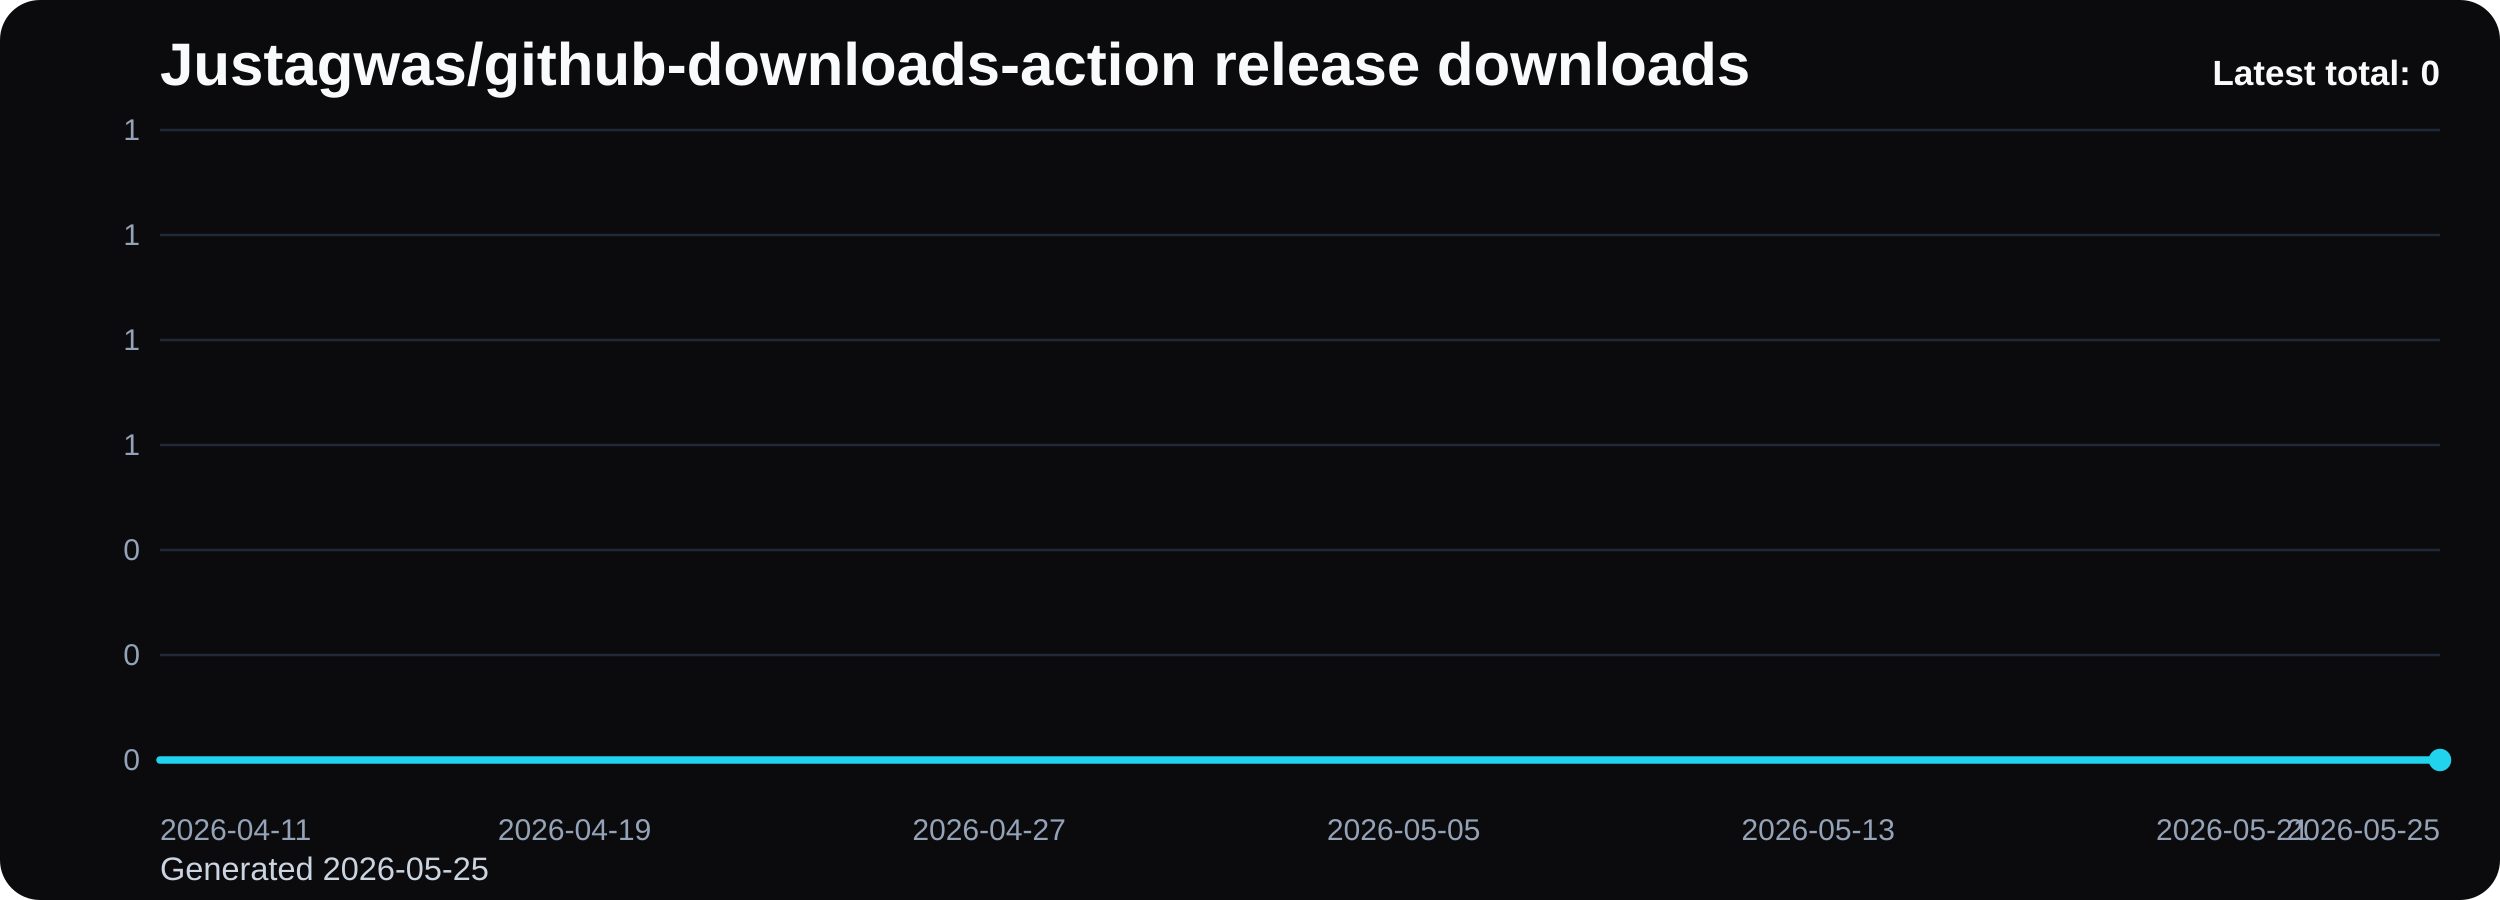
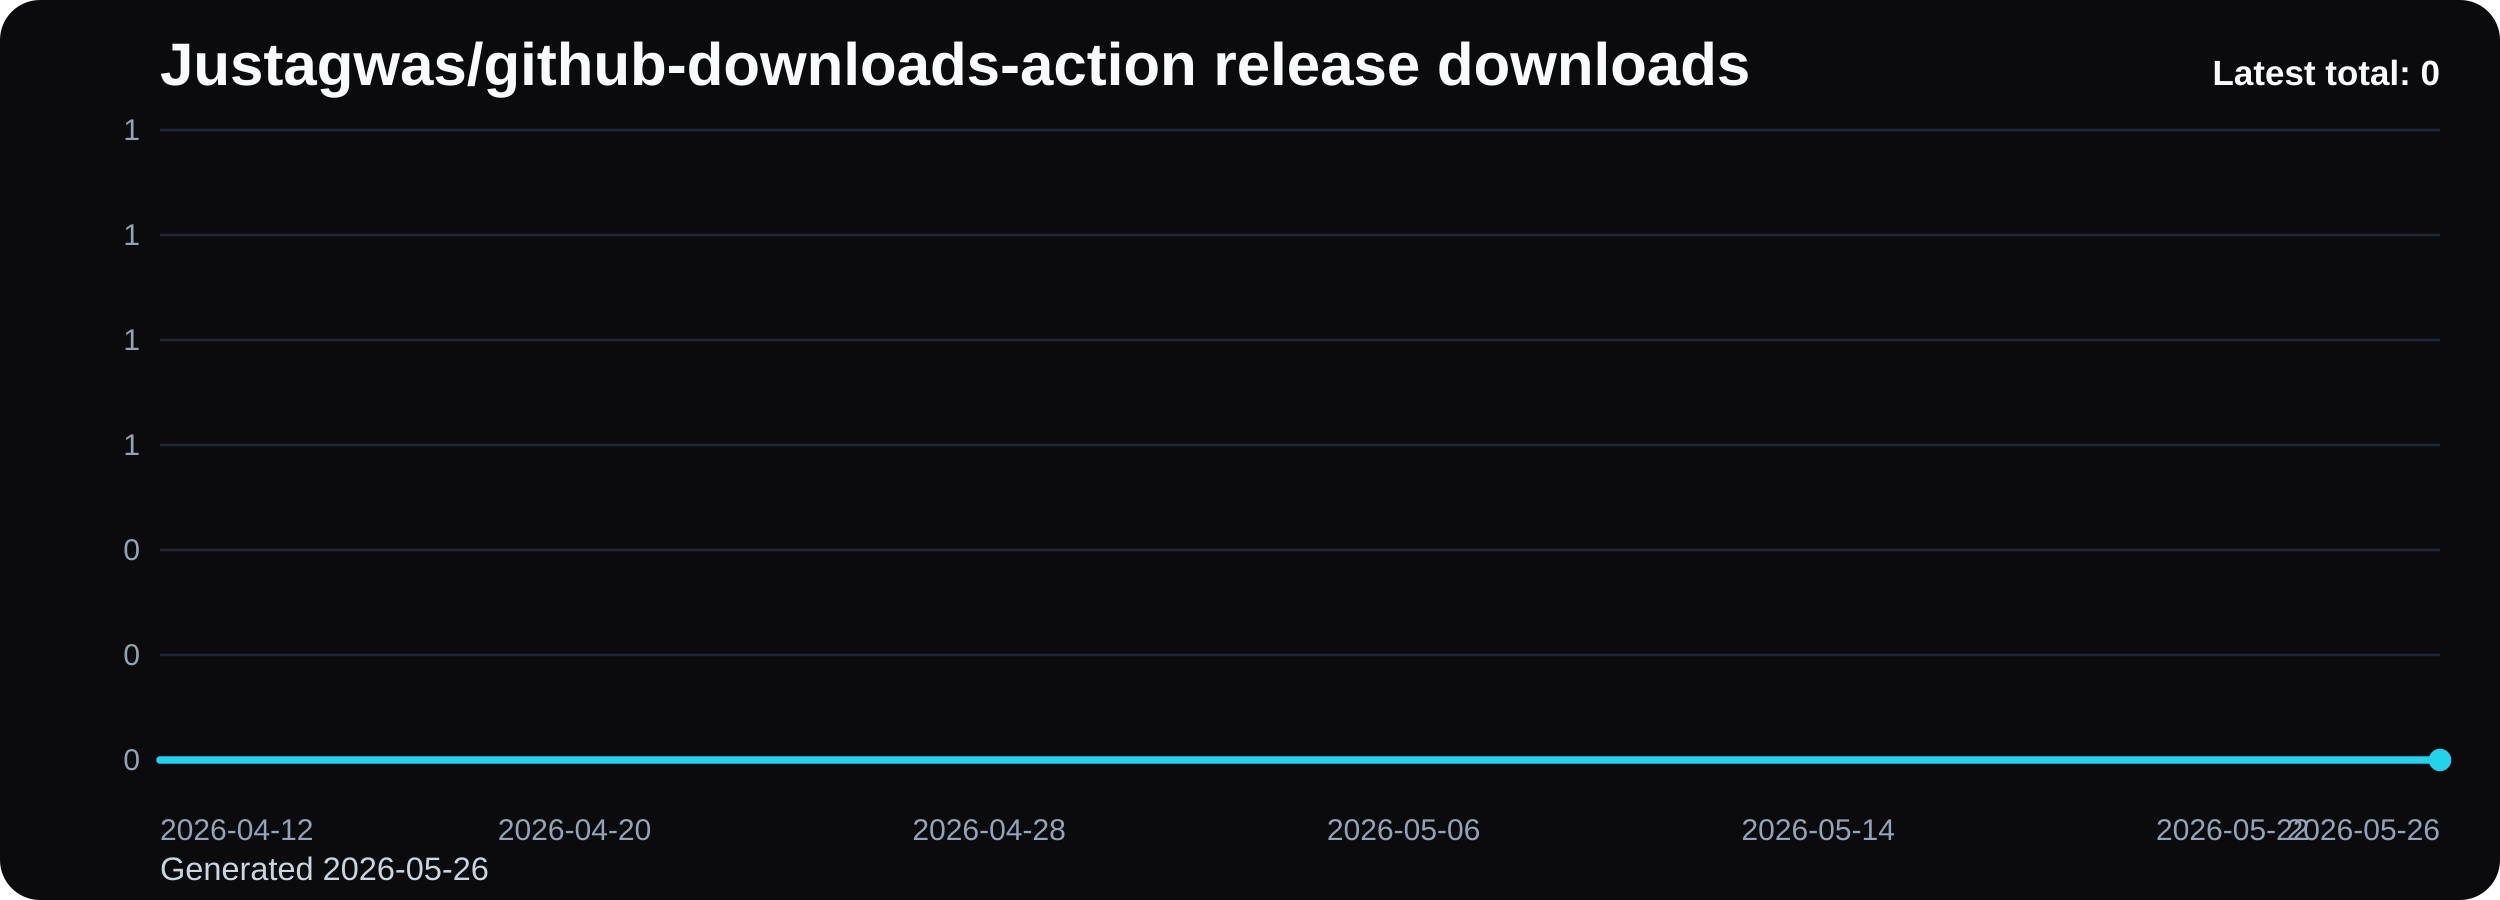
<svg xmlns="http://www.w3.org/2000/svg" viewBox="0 0 1000 360" role="img" aria-label="Justagwas/github-downloads-action release downloads chart">
  <defs>
    <linearGradient id="fill-total-trend-black" x1="0" y1="0" x2="0" y2="1">
      <stop offset="0%" stop-color="#22d3ee" stop-opacity="0.32" />
      <stop offset="100%" stop-color="#22d3ee" stop-opacity="0.05" />
    </linearGradient>
    <style>
      .bg { fill: #0b0b0d; }
      .title { font: 700 24px Arial, sans-serif; fill: #f8fafc; }
      .sub { font: 400 13px Arial, sans-serif; fill: #cbd5e1; }
      .grid { stroke: #1f2937; stroke-width: 1; }
      .axis { font: 400 12px Arial, sans-serif; fill: #94a3b8; }
      .line { fill: none; stroke: #22d3ee; stroke-width: 3; stroke-linecap: round; stroke-linejoin: round; }
      .dot { fill: #22d3ee; }
      .value { font: 600 11px Arial, sans-serif; fill: #cbd5e1; }
      .latest { font: 700 14px Arial, sans-serif; fill: #f8fafc; }
    </style>
  </defs>
  <rect class="bg" x="0" y="0" width="1000" height="360" rx="16" />
  <text class="title" x="64" y="34">Justagwas/github-downloads-action release downloads</text>
-   <text class="sub" x="64" y="352">Generated 2026-05-25</text>
+   <text class="sub" x="64" y="352">Generated 2026-05-26</text>
  <line x1="64" y1="52.00" x2="976" y2="52.00" class="grid" />
  <text x="56" y="56.00" text-anchor="end" class="axis">1</text>
  <line x1="64" y1="94.00" x2="976" y2="94.00" class="grid" />
  <text x="56" y="98.00" text-anchor="end" class="axis">1</text>
  <line x1="64" y1="136.00" x2="976" y2="136.00" class="grid" />
  <text x="56" y="140.00" text-anchor="end" class="axis">1</text>
  <line x1="64" y1="178.00" x2="976" y2="178.00" class="grid" />
  <text x="56" y="182.00" text-anchor="end" class="axis">1</text>
  <line x1="64" y1="220.00" x2="976" y2="220.00" class="grid" />
  <text x="56" y="224.00" text-anchor="end" class="axis">0</text>
  <line x1="64" y1="262.00" x2="976" y2="262.00" class="grid" />
  <text x="56" y="266.00" text-anchor="end" class="axis">0</text>
  <line x1="64" y1="304.00" x2="976" y2="304.00" class="grid" />
  <text x="56" y="308.00" text-anchor="end" class="axis">0</text>
  <path d="M 64.00 304 L 64.00 304.00 L 84.73 304.00 L 105.45 304.00 L 126.18 304.00 L 146.91 304.00 L 167.64 304.00 L 188.36 304.00 L 209.09 304.00 L 229.82 304.00 L 250.55 304.00 L 271.27 304.00 L 292.00 304.00 L 312.73 304.00 L 333.45 304.00 L 354.18 304.00 L 374.91 304.00 L 395.64 304.00 L 416.36 304.00 L 437.09 304.00 L 457.82 304.00 L 478.55 304.00 L 499.27 304.00 L 520.00 304.00 L 540.73 304.00 L 561.45 304.00 L 582.18 304.00 L 602.91 304.00 L 623.64 304.00 L 644.36 304.00 L 665.09 304.00 L 685.82 304.00 L 706.55 304.00 L 727.27 304.00 L 748.00 304.00 L 768.73 304.00 L 789.45 304.00 L 810.18 304.00 L 830.91 304.00 L 851.64 304.00 L 872.36 304.00 L 893.09 304.00 L 913.82 304.00 L 934.55 304.00 L 955.27 304.00 L 976.00 304.00 L 976.00 304 Z" fill="url(#fill-total-trend-black)" />
  <polyline class="line" points="64.00,304.00 84.73,304.00 105.45,304.00 126.18,304.00 146.91,304.00 167.64,304.00 188.36,304.00 209.09,304.00 229.82,304.00 250.55,304.00 271.27,304.00 292.00,304.00 312.73,304.00 333.45,304.00 354.18,304.00 374.91,304.00 395.64,304.00 416.36,304.00 437.09,304.00 457.82,304.00 478.55,304.00 499.27,304.00 520.00,304.00 540.73,304.00 561.45,304.00 582.18,304.00 602.91,304.00 623.64,304.00 644.36,304.00 665.09,304.00 685.82,304.00 706.55,304.00 727.27,304.00 748.00,304.00 768.73,304.00 789.45,304.00 810.18,304.00 830.91,304.00 851.64,304.00 872.36,304.00 893.09,304.00 913.82,304.00 934.55,304.00 955.27,304.00 976.00,304.00" />
  <circle class="dot" cx="976.00" cy="304.00" r="4.5" />
-   <text class="axis" x="64.00" y="336" text-anchor="start">2026-04-11</text>
-   <text class="axis" x="229.82" y="336" text-anchor="middle">2026-04-19</text>
-   <text class="axis" x="395.64" y="336" text-anchor="middle">2026-04-27</text>
-   <text class="axis" x="561.45" y="336" text-anchor="middle">2026-05-05</text>
-   <text class="axis" x="727.27" y="336" text-anchor="middle">2026-05-13</text>
-   <text class="axis" x="893.09" y="336" text-anchor="middle">2026-05-21</text>
-   <text class="axis" x="976.00" y="336" text-anchor="end">2026-05-25</text>
+   <text class="axis" x="64.00" y="336" text-anchor="start">2026-04-12</text>
+   <text class="axis" x="229.82" y="336" text-anchor="middle">2026-04-20</text>
+   <text class="axis" x="395.64" y="336" text-anchor="middle">2026-04-28</text>
+   <text class="axis" x="561.45" y="336" text-anchor="middle">2026-05-06</text>
+   <text class="axis" x="727.27" y="336" text-anchor="middle">2026-05-14</text>
+   <text class="axis" x="893.09" y="336" text-anchor="middle">2026-05-22</text>
+   <text class="axis" x="976.00" y="336" text-anchor="end">2026-05-26</text>
  <text class="latest" x="976" y="34" text-anchor="end">Latest total: 0</text>
</svg>
